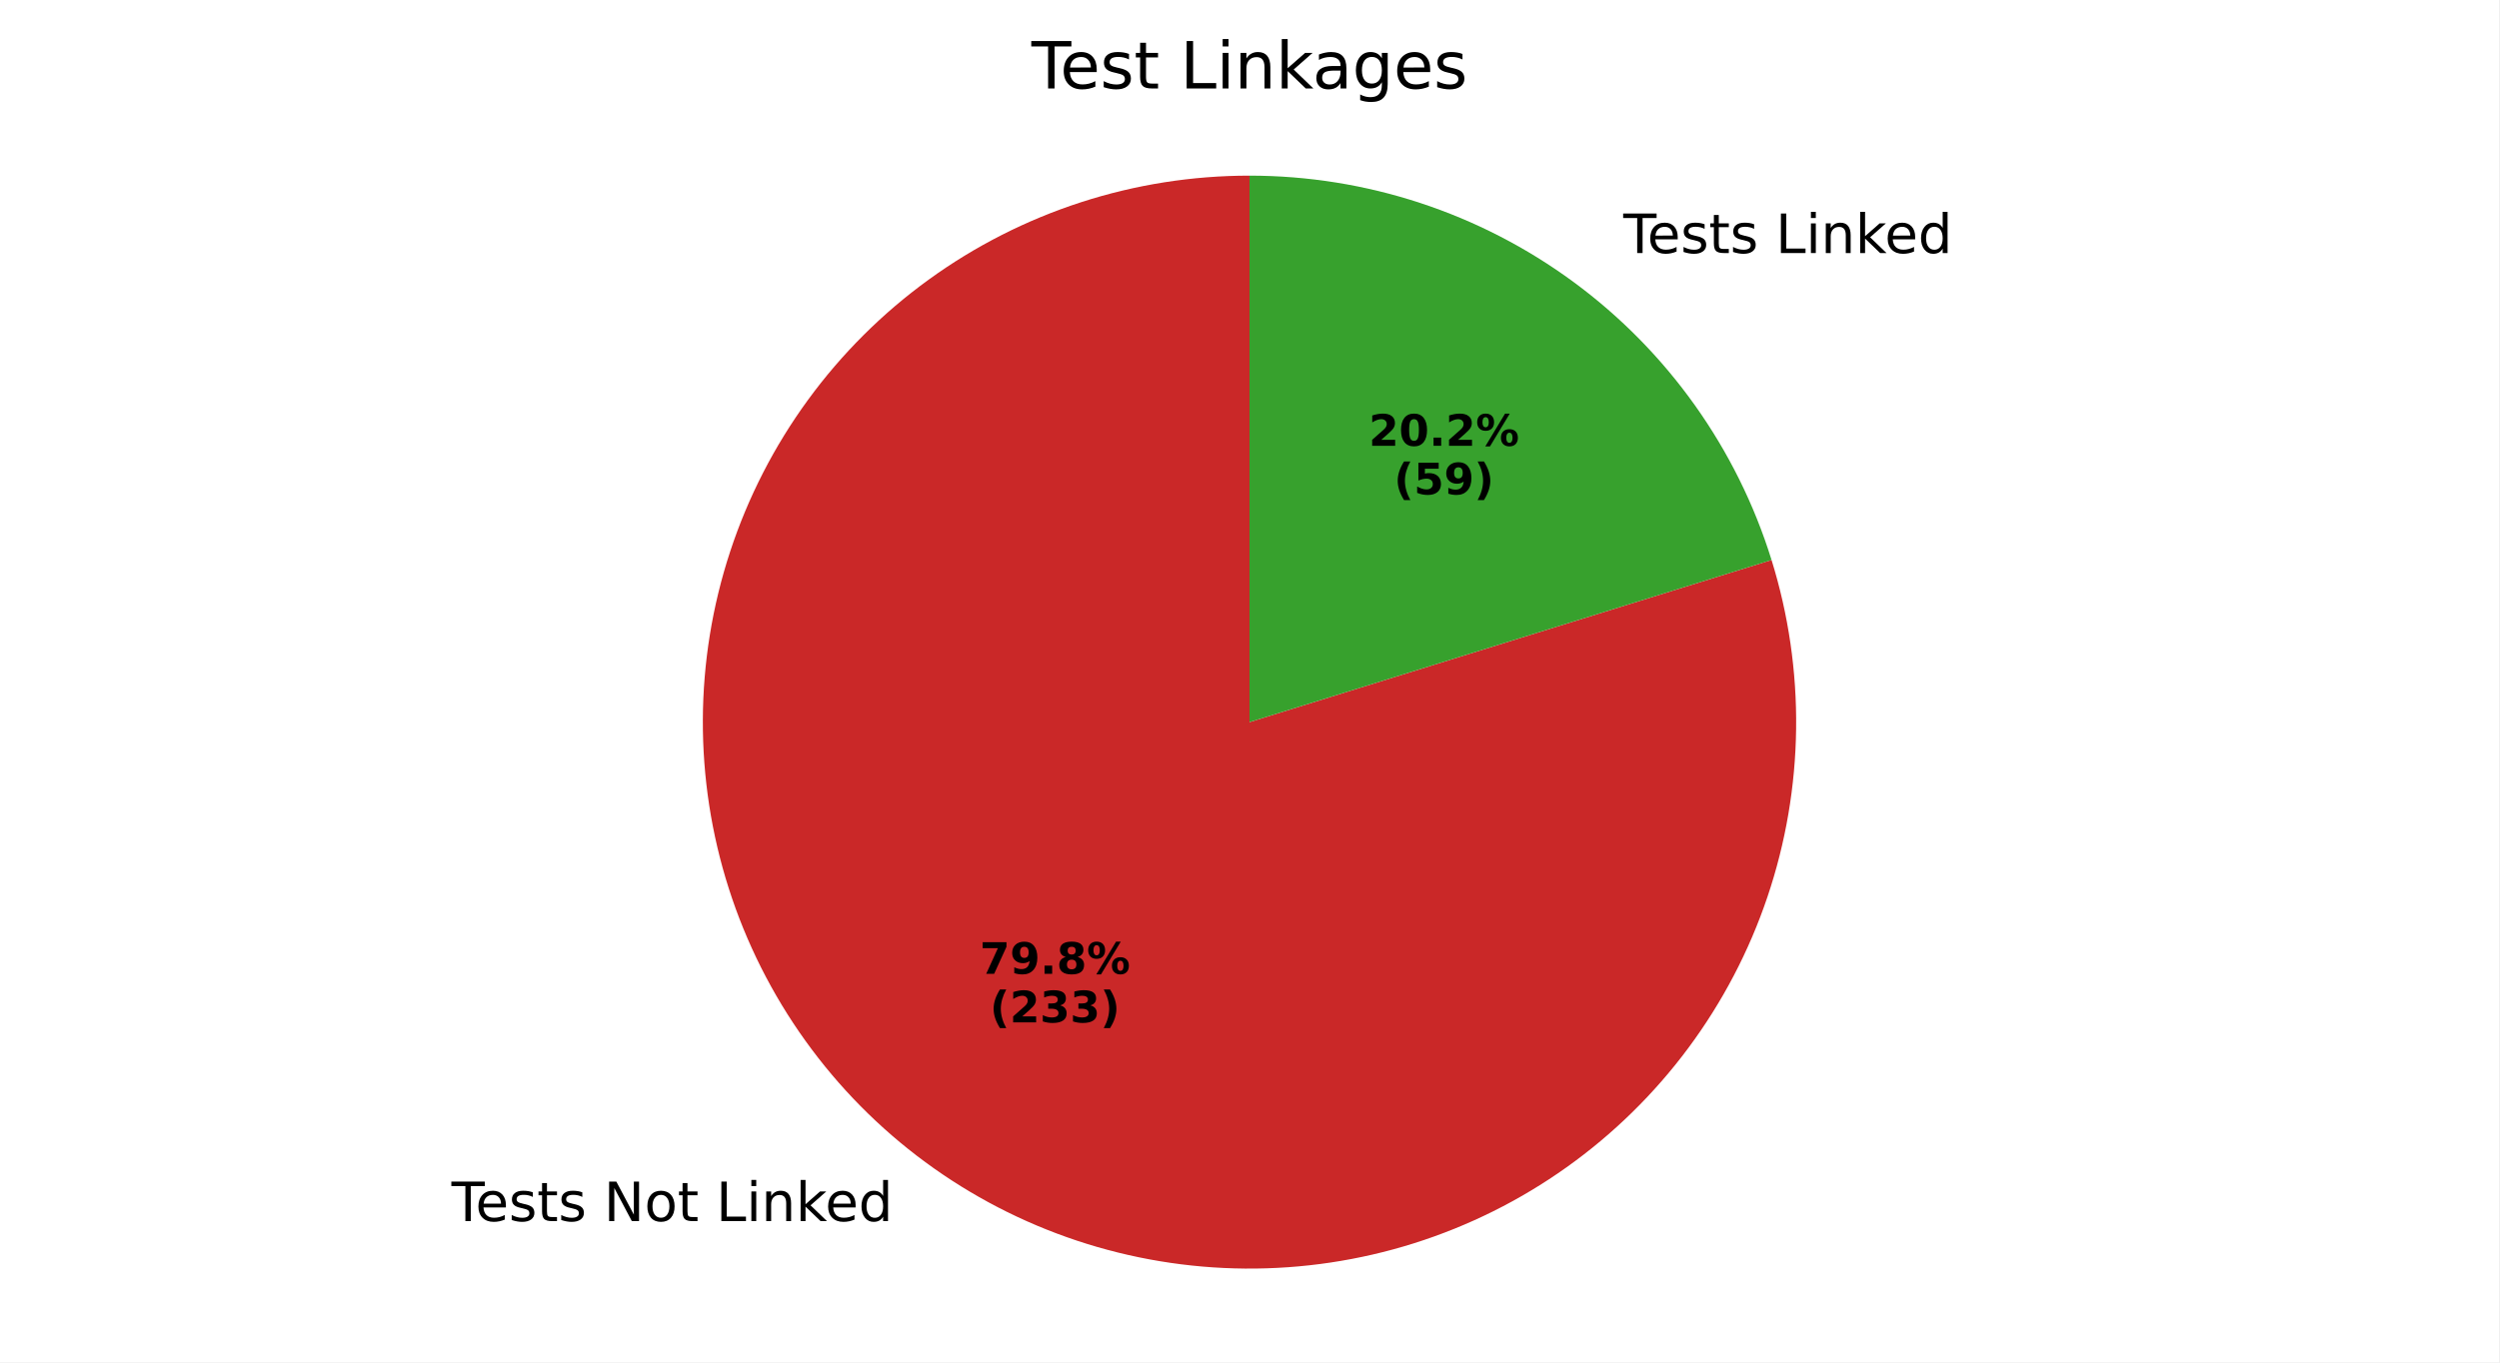
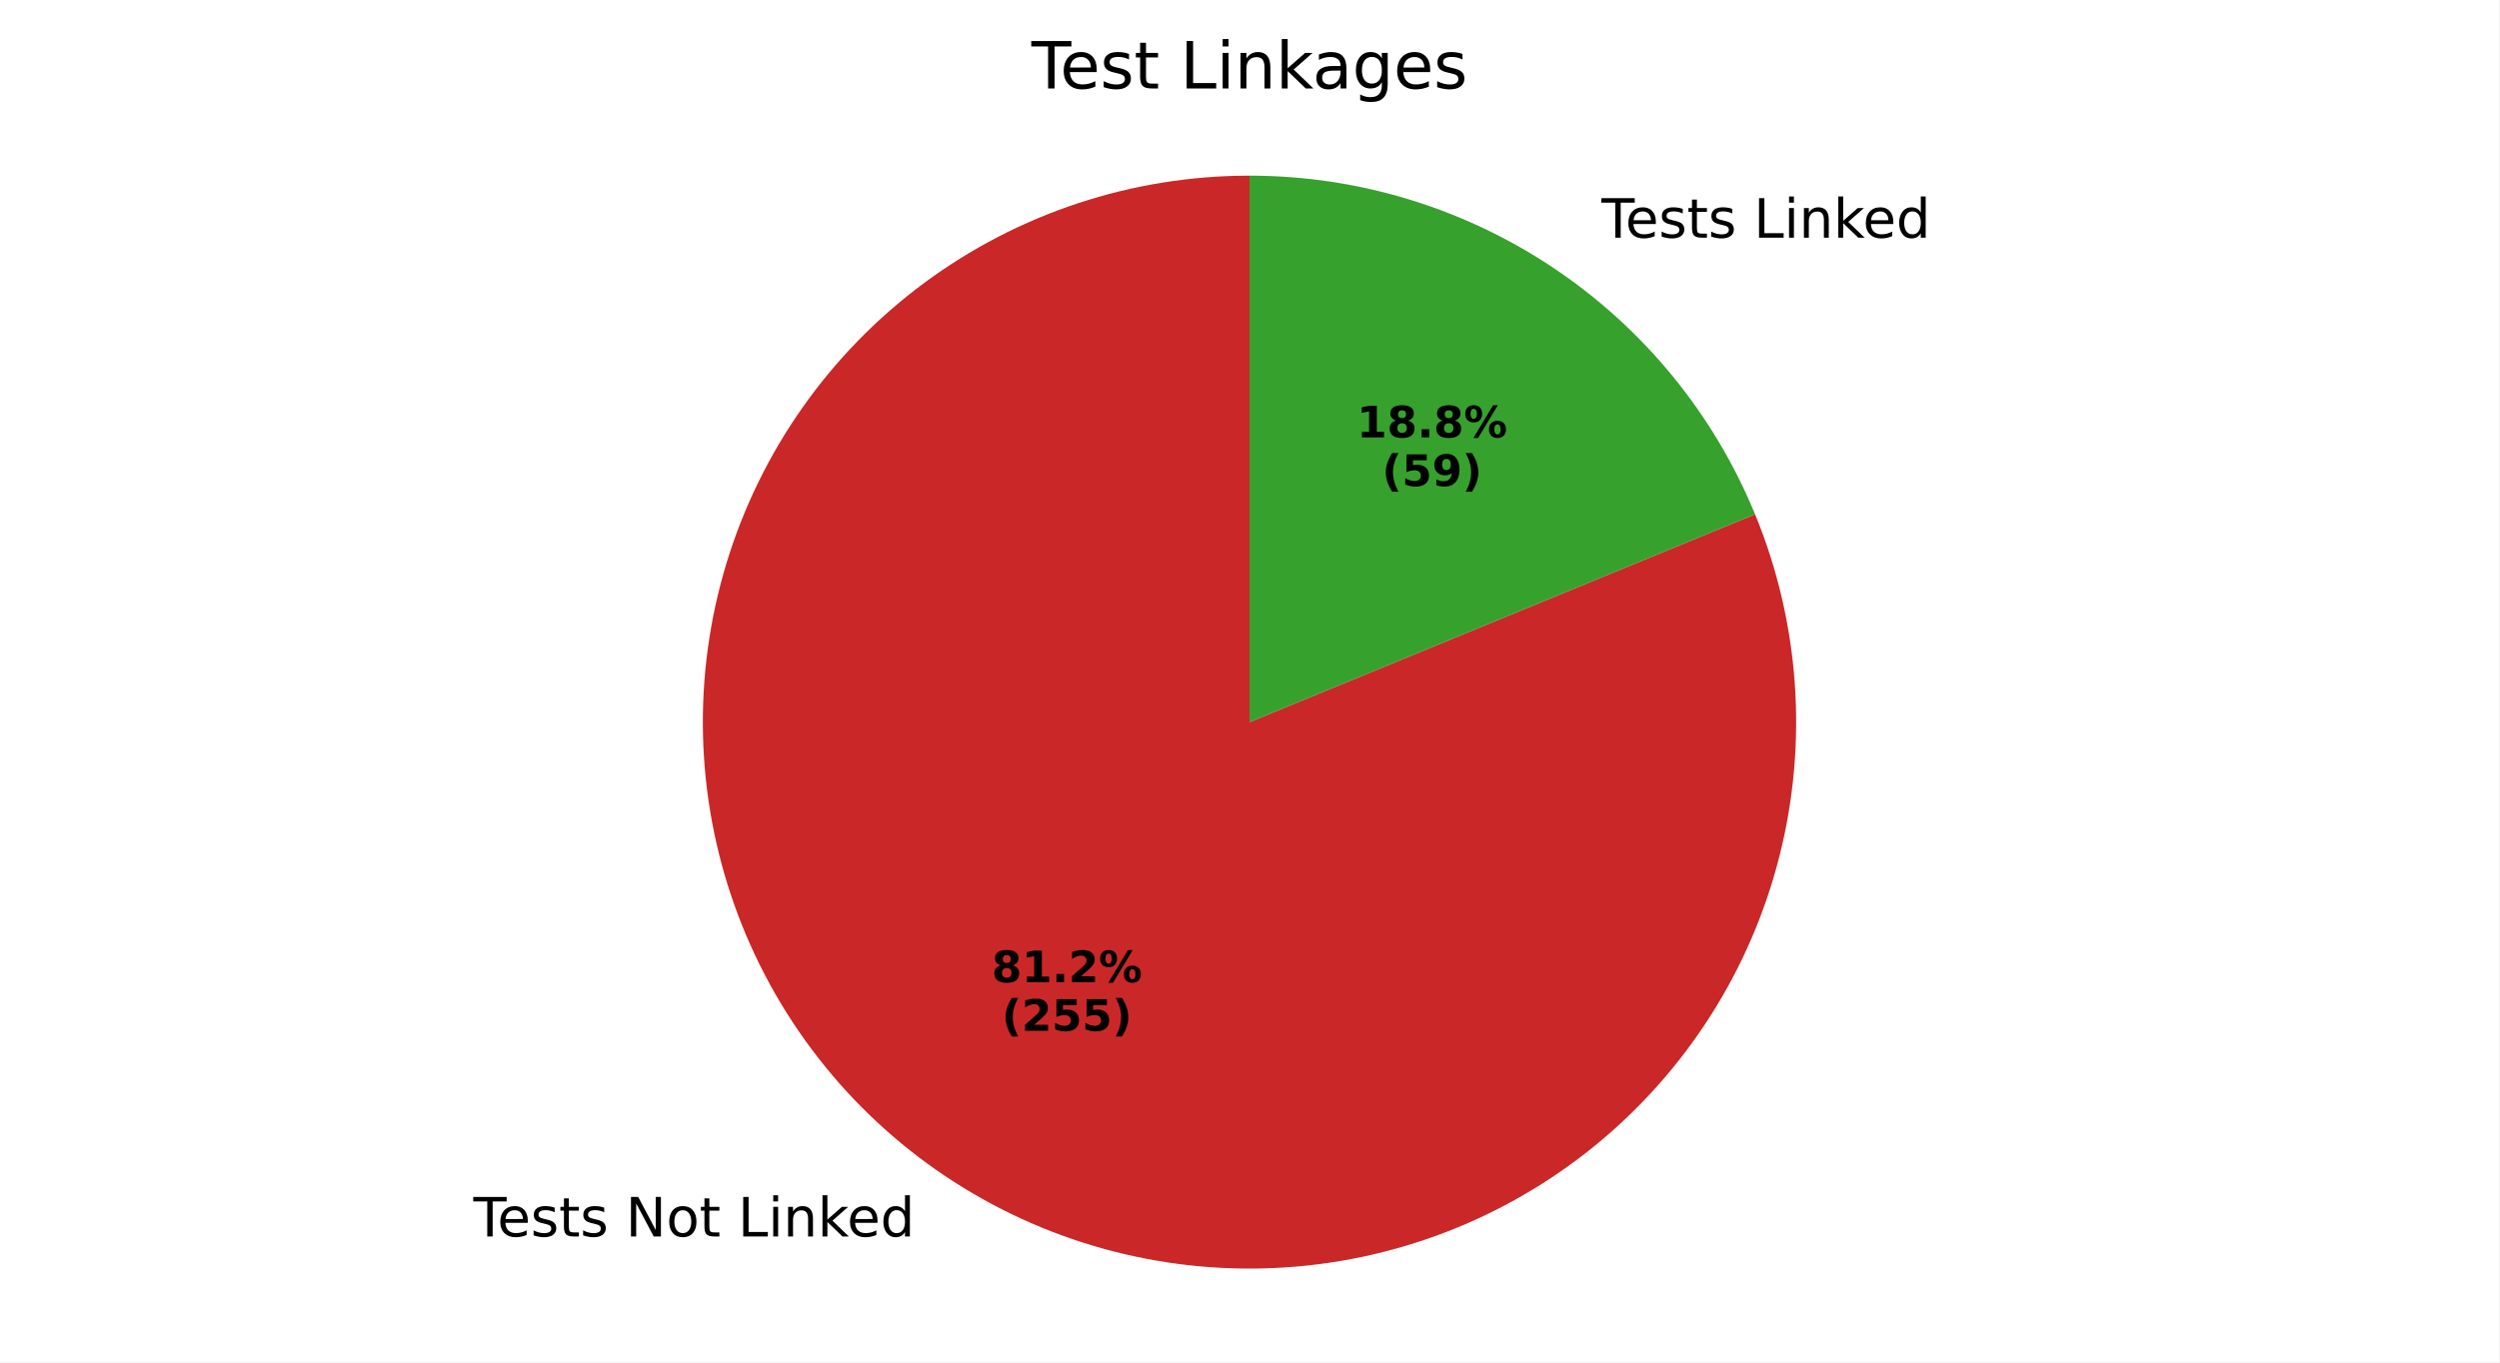
<svg xmlns="http://www.w3.org/2000/svg" xmlns:xlink="http://www.w3.org/1999/xlink" width="460.8pt" height="251.278pt" viewBox="0 0 460.8 251.278" version="1.1">
  <defs>
    <style type="text/css">*{stroke-linejoin: round; stroke-linecap: butt}</style>
  </defs>
  <g id="figure_1">
    <g id="patch_1">
      <path d="M 0 251.278  L 460.8 251.278  L 460.8 0  L 0 0  z " style="fill: #ffffff" />
    </g>
    <g id="axes_1">
      <g id="patch_2">
-         <path d="M 230.4 32.398  C 219.85 32.398 209.365 34.054 199.328 37.307  C 189.292 40.559 179.828 45.366 171.283 51.554  C 162.738 57.741 155.217 65.232 148.995 73.752  C 142.773 82.272 137.927 91.717 134.635 101.74  C 131.342 111.763 129.643 122.241 129.601 132.791  C 129.558 143.341 131.172 153.833 134.384 163.883  C 137.595 173.932 142.365 183.415 148.518 191.985  C 154.671 200.555 162.131 208.107 170.626 214.363  C 179.121 220.619 188.546 225.503 198.556 228.836  C 208.566 232.169 219.037 233.91 229.587 233.995  C 240.136 234.08 250.634 232.508 260.697 229.337  C 270.759 226.166 280.261 221.435 288.856 215.317  C 297.451 209.199 305.033 201.769 311.323 193.299  C 317.613 184.829 322.535 175.424 325.909 165.428  C 329.282 155.432 331.065 144.967 331.193 134.418  C 331.32 123.869 329.791 113.364 326.661 103.289  L 230.4 133.198  z " style="fill: #ca2828" />
+         <path d="M 230.4 32.398  C 219.662 32.398 208.992 34.114 198.796 37.481  C 188.599 40.847 179.006 45.822 170.379 52.216  C 161.752 58.61 154.202 66.342 148.015 75.118  C 141.827 83.894 137.082 93.603 133.959 103.877  C 130.835 114.151 129.373 124.858 129.628 135.593  C 129.884 146.328 131.852 156.954 135.461 167.068  C 139.069 177.181 144.27 186.654 150.867 195.126  C 157.464 203.599 165.373 210.963 174.294 216.94  C 183.215 222.917 193.034 227.43 203.379 230.309  C 213.724 233.187 224.463 234.394 235.189 233.884  C 245.915 233.374 256.49 231.153 266.516 227.306  C 276.541 223.459 285.887 218.034 294.201 211.237  C 302.514 204.441 309.688 196.359 315.451 187.299  C 321.215 178.238 325.493 168.315 328.125 157.905  C 330.757 147.494 331.709 136.729 330.944 126.019  C 330.179 115.308 327.708 104.788 323.623 94.857  L 230.4 133.198  z " style="fill: #ca2828" />
      </g>
      <g id="patch_3">
-         <path d="M 326.661 103.289  C 320.28 82.752 307.491 64.786 290.174 52.033  C 272.857 39.281 251.906 32.398 230.4 32.398  L 230.4 133.198  z " style="fill: #37a12d" />
+         <path d="M 323.623 94.857  C 316.025 76.381 303.103 60.575 286.506 49.456  C 269.91 38.337 250.377 32.398 230.4 32.398  L 230.4 133.198  z " style="fill: #37a12d" />
      </g>
      <g id="matplotlib.axis_1" />
      <g id="matplotlib.axis_2" />
      <g id="text_1">
-         <g transform="translate(83.25493 225.2387) scale(0.1 -0.1)">
+         <g transform="translate(87.28934 228.0737) scale(0.1 -0.1)">
          <defs>
            <path id="DejaVuSans-54" d="M -19 4666  L 3928 4666  L 3928 4134  L 2272 4134  L 2272 0  L 1638 0  L 1638 4134  L -19 4134  L -19 4666  z " transform="scale(0.015625)" />
            <path id="DejaVuSans-65" d="M 3597 1894  L 3597 1613  L 953 1613  Q 991 1019 1311 708  Q 1631 397 2203 397  Q 2534 397 2845 478  Q 3156 559 3463 722  L 3463 178  Q 3153 47 2828 -22  Q 2503 -91 2169 -91  Q 1331 -91 842 396  Q 353 884 353 1716  Q 353 2575 817 3079  Q 1281 3584 2069 3584  Q 2775 3584 3186 3129  Q 3597 2675 3597 1894  z M 3022 2063  Q 3016 2534 2758 2815  Q 2500 3097 2075 3097  Q 1594 3097 1305 2825  Q 1016 2553 972 2059  L 3022 2063  z " transform="scale(0.015625)" />
            <path id="DejaVuSans-73" d="M 2834 3397  L 2834 2853  Q 2591 2978 2328 3040  Q 2066 3103 1784 3103  Q 1356 3103 1142 2972  Q 928 2841 928 2578  Q 928 2378 1081 2264  Q 1234 2150 1697 2047  L 1894 2003  Q 2506 1872 2764 1633  Q 3022 1394 3022 966  Q 3022 478 2636 193  Q 2250 -91 1575 -91  Q 1294 -91 989 -36  Q 684 19 347 128  L 347 722  Q 666 556 975 473  Q 1284 391 1588 391  Q 1994 391 2212 530  Q 2431 669 2431 922  Q 2431 1156 2273 1281  Q 2116 1406 1581 1522  L 1381 1569  Q 847 1681 609 1914  Q 372 2147 372 2553  Q 372 3047 722 3315  Q 1072 3584 1716 3584  Q 2034 3584 2315 3537  Q 2597 3491 2834 3397  z " transform="scale(0.015625)" />
            <path id="DejaVuSans-74" d="M 1172 4494  L 1172 3500  L 2356 3500  L 2356 3053  L 1172 3053  L 1172 1153  Q 1172 725 1289 603  Q 1406 481 1766 481  L 2356 481  L 2356 0  L 1766 0  Q 1100 0 847 248  Q 594 497 594 1153  L 594 3053  L 172 3053  L 172 3500  L 594 3500  L 594 4494  L 1172 4494  z " transform="scale(0.015625)" />
            <path id="DejaVuSans-20" transform="scale(0.015625)" />
            <path id="DejaVuSans-4e" d="M 628 4666  L 1478 4666  L 3547 763  L 3547 4666  L 4159 4666  L 4159 0  L 3309 0  L 1241 3903  L 1241 0  L 628 0  L 628 4666  z " transform="scale(0.015625)" />
            <path id="DejaVuSans-6f" d="M 1959 3097  Q 1497 3097 1228 2736  Q 959 2375 959 1747  Q 959 1119 1226 758  Q 1494 397 1959 397  Q 2419 397 2687 759  Q 2956 1122 2956 1747  Q 2956 2369 2687 2733  Q 2419 3097 1959 3097  z M 1959 3584  Q 2709 3584 3137 3096  Q 3566 2609 3566 1747  Q 3566 888 3137 398  Q 2709 -91 1959 -91  Q 1206 -91 779 398  Q 353 888 353 1747  Q 353 2609 779 3096  Q 1206 3584 1959 3584  z " transform="scale(0.015625)" />
            <path id="DejaVuSans-4c" d="M 628 4666  L 1259 4666  L 1259 531  L 3531 531  L 3531 0  L 628 0  L 628 4666  z " transform="scale(0.015625)" />
            <path id="DejaVuSans-69" d="M 603 3500  L 1178 3500  L 1178 0  L 603 0  L 603 3500  z M 603 4863  L 1178 4863  L 1178 4134  L 603 4134  L 603 4863  z " transform="scale(0.015625)" />
            <path id="DejaVuSans-6e" d="M 3513 2113  L 3513 0  L 2938 0  L 2938 2094  Q 2938 2591 2744 2837  Q 2550 3084 2163 3084  Q 1697 3084 1428 2787  Q 1159 2491 1159 1978  L 1159 0  L 581 0  L 581 3500  L 1159 3500  L 1159 2956  Q 1366 3272 1645 3428  Q 1925 3584 2291 3584  Q 2894 3584 3203 3211  Q 3513 2838 3513 2113  z " transform="scale(0.015625)" />
            <path id="DejaVuSans-6b" d="M 581 4863  L 1159 4863  L 1159 1991  L 2875 3500  L 3609 3500  L 1753 1863  L 3688 0  L 2938 0  L 1159 1709  L 1159 0  L 581 0  L 581 4863  z " transform="scale(0.015625)" />
            <path id="DejaVuSans-64" d="M 2906 2969  L 2906 4863  L 3481 4863  L 3481 0  L 2906 0  L 2906 525  Q 2725 213 2448 61  Q 2172 -91 1784 -91  Q 1150 -91 751 415  Q 353 922 353 1747  Q 353 2572 751 3078  Q 1150 3584 1784 3584  Q 2172 3584 2448 3432  Q 2725 3281 2906 2969  z M 947 1747  Q 947 1113 1208 752  Q 1469 391 1925 391  Q 2381 391 2643 752  Q 2906 1113 2906 1747  Q 2906 2381 2643 2742  Q 2381 3103 1925 3103  Q 1469 3103 1208 2742  Q 947 2381 947 1747  z " transform="scale(0.015625)" />
          </defs>
          <use xlink:href="#DejaVuSans-54" />
          <use xlink:href="#DejaVuSans-65" transform="translate(44.08398 0)" />
          <use xlink:href="#DejaVuSans-73" transform="translate(105.6074 0)" />
          <use xlink:href="#DejaVuSans-74" transform="translate(157.707 0)" />
          <use xlink:href="#DejaVuSans-73" transform="translate(196.916 0)" />
          <use xlink:href="#DejaVuSans-20" transform="translate(249.0156 0)" />
          <use xlink:href="#DejaVuSans-4e" transform="translate(280.8027 0)" />
          <use xlink:href="#DejaVuSans-6f" transform="translate(355.6074 0)" />
          <use xlink:href="#DejaVuSans-74" transform="translate(416.7891 0)" />
          <use xlink:href="#DejaVuSans-20" transform="translate(455.998 0)" />
          <use xlink:href="#DejaVuSans-4c" transform="translate(487.7852 0)" />
          <use xlink:href="#DejaVuSans-69" transform="translate(543.498 0)" />
          <use xlink:href="#DejaVuSans-6e" transform="translate(571.2812 0)" />
          <use xlink:href="#DejaVuSans-6b" transform="translate(634.6602 0)" />
          <use xlink:href="#DejaVuSans-65" transform="translate(688.9453 0)" />
          <use xlink:href="#DejaVuSans-64" transform="translate(750.4688 0)" />
        </g>
      </g>
      <g id="text_2">
-         <g transform="translate(180.6588 179.6254) scale(0.08 -0.08)">
+         <g transform="translate(182.8594 181.1717) scale(0.08 -0.08)">
          <defs>
-             <path id="DejaVuSans-Bold-37" d="M 428 4666  L 3944 4666  L 3944 3988  L 2125 0  L 953 0  L 2675 3781  L 428 3781  L 428 4666  z " transform="scale(0.015625)" />
-             <path id="DejaVuSans-Bold-39" d="M 641 103  L 641 966  Q 928 831 1190 764  Q 1453 697 1709 697  Q 2247 697 2547 995  Q 2847 1294 2900 1881  Q 2688 1725 2447 1647  Q 2206 1569 1925 1569  Q 1209 1569 770 1986  Q 331 2403 331 3084  Q 331 3838 820 4291  Q 1309 4744 2131 4744  Q 3044 4744 3544 4128  Q 4044 3513 4044 2388  Q 4044 1231 3459 570  Q 2875 -91 1856 -91  Q 1528 -91 1228 -42  Q 928 6 641 103  z M 2125 2350  Q 2441 2350 2600 2554  Q 2759 2759 2759 3169  Q 2759 3575 2600 3781  Q 2441 3988 2125 3988  Q 1809 3988 1650 3781  Q 1491 3575 1491 3169  Q 1491 2759 1650 2554  Q 1809 2350 2125 2350  z " transform="scale(0.015625)" />
+             <path id="DejaVuSans-Bold-38" d="M 2228 2088  Q 1891 2088 1709 1903  Q 1528 1719 1528 1375  Q 1528 1031 1709 848  Q 1891 666 2228 666  Q 2563 666 2741 848  Q 2919 1031 2919 1375  Q 2919 1722 2741 1905  Q 2563 2088 2228 2088  z M 1350 2484  Q 925 2613 709 2878  Q 494 3144 494 3541  Q 494 4131 934 4440  Q 1375 4750 2228 4750  Q 3075 4750 3515 4442  Q 3956 4134 3956 3541  Q 3956 3144 3739 2878  Q 3522 2613 3097 2484  Q 3572 2353 3814 2058  Q 4056 1763 4056 1313  Q 4056 619 3595 264  Q 3134 -91 2228 -91  Q 1319 -91 855 264  Q 391 619 391 1313  Q 391 1763 633 2058  Q 875 2353 1350 2484  z M 1631 3419  Q 1631 3141 1786 2991  Q 1941 2841 2228 2841  Q 2509 2841 2662 2991  Q 2816 3141 2816 3419  Q 2816 3697 2662 3845  Q 2509 3994 2228 3994  Q 1941 3994 1786 3844  Q 1631 3694 1631 3419  z " transform="scale(0.015625)" />
+             <path id="DejaVuSans-Bold-31" d="M 750 831  L 1813 831  L 1813 3847  L 722 3622  L 722 4441  L 1806 4666  L 2950 4666  L 2950 831  L 4013 831  L 4013 0  L 750 0  L 750 831  z " transform="scale(0.015625)" />
            <path id="DejaVuSans-Bold-2e" d="M 653 1209  L 1778 1209  L 1778 0  L 653 0  L 653 1209  z " transform="scale(0.015625)" />
-             <path id="DejaVuSans-Bold-38" d="M 2228 2088  Q 1891 2088 1709 1903  Q 1528 1719 1528 1375  Q 1528 1031 1709 848  Q 1891 666 2228 666  Q 2563 666 2741 848  Q 2919 1031 2919 1375  Q 2919 1722 2741 1905  Q 2563 2088 2228 2088  z M 1350 2484  Q 925 2613 709 2878  Q 494 3144 494 3541  Q 494 4131 934 4440  Q 1375 4750 2228 4750  Q 3075 4750 3515 4442  Q 3956 4134 3956 3541  Q 3956 3144 3739 2878  Q 3522 2613 3097 2484  Q 3572 2353 3814 2058  Q 4056 1763 4056 1313  Q 4056 619 3595 264  Q 3134 -91 2228 -91  Q 1319 -91 855 264  Q 391 619 391 1313  Q 391 1763 633 2058  Q 875 2353 1350 2484  z M 1631 3419  Q 1631 3141 1786 2991  Q 1941 2841 2228 2841  Q 2509 2841 2662 2991  Q 2816 3141 2816 3419  Q 2816 3697 2662 3845  Q 2509 3994 2228 3994  Q 1941 3994 1786 3844  Q 1631 3694 1631 3419  z " transform="scale(0.015625)" />
+             <path id="DejaVuSans-Bold-32" d="M 1844 884  L 3897 884  L 3897 0  L 506 0  L 506 884  L 2209 2388  Q 2438 2594 2547 2791  Q 2656 2988 2656 3200  Q 2656 3528 2436 3728  Q 2216 3928 1850 3928  Q 1569 3928 1234 3808  Q 900 3688 519 3450  L 519 4475  Q 925 4609 1322 4679  Q 1719 4750 2100 4750  Q 2938 4750 3402 4381  Q 3866 4013 3866 3353  Q 3866 2972 3669 2642  Q 3472 2313 2841 1759  L 1844 884  z " transform="scale(0.015625)" />
            <path id="DejaVuSans-Bold-25" d="M 4959 1925  Q 4738 1925 4616 1733  Q 4494 1541 4494 1184  Q 4494 825 4614 633  Q 4734 441 4959 441  Q 5184 441 5303 633  Q 5422 825 5422 1184  Q 5422 1541 5301 1733  Q 5181 1925 4959 1925  z M 4959 2450  Q 5541 2450 5875 2112  Q 6209 1775 6209 1184  Q 6209 594 5875 251  Q 5541 -91 4959 -91  Q 4378 -91 4042 251  Q 3706 594 3706 1184  Q 3706 1772 4042 2111  Q 4378 2450 4959 2450  z M 2094 -91  L 1403 -91  L 4319 4750  L 5013 4750  L 2094 -91  z M 1453 4750  Q 2034 4750 2367 4411  Q 2700 4072 2700 3481  Q 2700 2891 2367 2550  Q 2034 2209 1453 2209  Q 872 2209 539 2550  Q 206 2891 206 3481  Q 206 4072 539 4411  Q 872 4750 1453 4750  z M 1453 4225  Q 1228 4225 1106 4031  Q 984 3838 984 3481  Q 984 3122 1106 2926  Q 1228 2731 1453 2731  Q 1678 2731 1798 2926  Q 1919 3122 1919 3481  Q 1919 3838 1797 4031  Q 1675 4225 1453 4225  z " transform="scale(0.015625)" />
          </defs>
-           <use xlink:href="#DejaVuSans-Bold-37" />
-           <use xlink:href="#DejaVuSans-Bold-39" transform="translate(69.58008 0)" />
+           <use xlink:href="#DejaVuSans-Bold-38" />
+           <use xlink:href="#DejaVuSans-Bold-31" transform="translate(69.58008 0)" />
          <use xlink:href="#DejaVuSans-Bold-2e" transform="translate(139.1602 0)" />
-           <use xlink:href="#DejaVuSans-Bold-38" transform="translate(177.1484 0)" />
+           <use xlink:href="#DejaVuSans-Bold-32" transform="translate(177.1484 0)" />
          <use xlink:href="#DejaVuSans-Bold-25" transform="translate(246.7285 0)" />
        </g>
-         <g transform="translate(182.53 188.5836) scale(0.08 -0.08)">
+         <g transform="translate(184.7306 190.13) scale(0.08 -0.08)">
          <defs>
            <path id="DejaVuSans-Bold-28" d="M 2413 -844  L 1484 -844  Q 1006 -72 778 623  Q 550 1319 550 2003  Q 550 2688 779 3389  Q 1009 4091 1484 4856  L 2413 4856  Q 2013 4116 1813 3408  Q 1613 2700 1613 2009  Q 1613 1319 1811 609  Q 2009 -100 2413 -844  z " transform="scale(0.015625)" />
-             <path id="DejaVuSans-Bold-32" d="M 1844 884  L 3897 884  L 3897 0  L 506 0  L 506 884  L 2209 2388  Q 2438 2594 2547 2791  Q 2656 2988 2656 3200  Q 2656 3528 2436 3728  Q 2216 3928 1850 3928  Q 1569 3928 1234 3808  Q 900 3688 519 3450  L 519 4475  Q 925 4609 1322 4679  Q 1719 4750 2100 4750  Q 2938 4750 3402 4381  Q 3866 4013 3866 3353  Q 3866 2972 3669 2642  Q 3472 2313 2841 1759  L 1844 884  z " transform="scale(0.015625)" />
-             <path id="DejaVuSans-Bold-33" d="M 2981 2516  Q 3453 2394 3698 2092  Q 3944 1791 3944 1325  Q 3944 631 3412 270  Q 2881 -91 1863 -91  Q 1503 -91 1142 -33  Q 781 25 428 141  L 428 1069  Q 766 900 1098 814  Q 1431 728 1753 728  Q 2231 728 2486 893  Q 2741 1059 2741 1369  Q 2741 1688 2480 1852  Q 2219 2016 1709 2016  L 1228 2016  L 1228 2791  L 1734 2791  Q 2188 2791 2409 2933  Q 2631 3075 2631 3366  Q 2631 3634 2415 3781  Q 2200 3928 1806 3928  Q 1516 3928 1219 3862  Q 922 3797 628 3669  L 628 4550  Q 984 4650 1334 4700  Q 1684 4750 2022 4750  Q 2931 4750 3382 4451  Q 3834 4153 3834 3553  Q 3834 3144 3618 2883  Q 3403 2622 2981 2516  z " transform="scale(0.015625)" />
+             <path id="DejaVuSans-Bold-35" d="M 678 4666  L 3669 4666  L 3669 3781  L 1638 3781  L 1638 3059  Q 1775 3097 1914 3117  Q 2053 3138 2203 3138  Q 3056 3138 3531 2711  Q 4006 2284 4006 1522  Q 4006 766 3489 337  Q 2972 -91 2053 -91  Q 1656 -91 1267 -14  Q 878 63 494 219  L 494 1166  Q 875 947 1217 837  Q 1559 728 1863 728  Q 2300 728 2551 942  Q 2803 1156 2803 1522  Q 2803 1891 2551 2103  Q 2300 2316 1863 2316  Q 1603 2316 1309 2248  Q 1016 2181 678 2041  L 678 4666  z " transform="scale(0.015625)" />
            <path id="DejaVuSans-Bold-29" d="M 513 -844  Q 913 -100 1113 609  Q 1313 1319 1313 2009  Q 1313 2700 1113 3408  Q 913 4116 513 4856  L 1441 4856  Q 1916 4091 2145 3389  Q 2375 2688 2375 2003  Q 2375 1319 2147 623  Q 1919 -72 1441 -844  L 513 -844  z " transform="scale(0.015625)" />
          </defs>
          <use xlink:href="#DejaVuSans-Bold-28" />
          <use xlink:href="#DejaVuSans-Bold-32" transform="translate(45.70312 0)" />
-           <use xlink:href="#DejaVuSans-Bold-33" transform="translate(115.2832 0)" />
-           <use xlink:href="#DejaVuSans-Bold-33" transform="translate(184.8633 0)" />
+           <use xlink:href="#DejaVuSans-Bold-35" transform="translate(115.2832 0)" />
+           <use xlink:href="#DejaVuSans-Bold-35" transform="translate(184.8633 0)" />
          <use xlink:href="#DejaVuSans-Bold-29" transform="translate(254.4434 0)" />
        </g>
      </g>
      <g id="text_3">
-         <g transform="translate(296.1513 46.67625) scale(0.1 -0.1)">
+         <g transform="translate(292.1169 43.84126) scale(0.1 -0.1)">
          <use xlink:href="#DejaVuSans-20" />
          <use xlink:href="#DejaVuSans-54" transform="translate(31.78711 0)" />
          <use xlink:href="#DejaVuSans-65" transform="translate(75.87109 0)" />
          <use xlink:href="#DejaVuSans-73" transform="translate(137.3945 0)" />
          <use xlink:href="#DejaVuSans-74" transform="translate(189.4941 0)" />
          <use xlink:href="#DejaVuSans-73" transform="translate(228.7031 0)" />
          <use xlink:href="#DejaVuSans-20" transform="translate(280.8027 0)" />
          <use xlink:href="#DejaVuSans-4c" transform="translate(312.5898 0)" />
          <use xlink:href="#DejaVuSans-69" transform="translate(368.3027 0)" />
          <use xlink:href="#DejaVuSans-6e" transform="translate(396.0859 0)" />
          <use xlink:href="#DejaVuSans-6b" transform="translate(459.4648 0)" />
          <use xlink:href="#DejaVuSans-65" transform="translate(513.75 0)" />
          <use xlink:href="#DejaVuSans-64" transform="translate(575.2734 0)" />
        </g>
      </g>
      <g id="text_4">
-         <g transform="translate(252.3875 82.22764) scale(0.08 -0.08)">
-           <defs>
-             <path id="DejaVuSans-Bold-30" d="M 2944 2338  Q 2944 3213 2780 3570  Q 2616 3928 2228 3928  Q 1841 3928 1675 3570  Q 1509 3213 1509 2338  Q 1509 1453 1675 1090  Q 1841 728 2228 728  Q 2613 728 2778 1090  Q 2944 1453 2944 2338  z M 4147 2328  Q 4147 1169 3647 539  Q 3147 -91 2228 -91  Q 1306 -91 806 539  Q 306 1169 306 2328  Q 306 3491 806 4120  Q 1306 4750 2228 4750  Q 3147 4750 3647 4120  Q 4147 3491 4147 2328  z " transform="scale(0.015625)" />
-           </defs>
-           <use xlink:href="#DejaVuSans-Bold-32" />
-           <use xlink:href="#DejaVuSans-Bold-30" transform="translate(69.58008 0)" />
+         <g transform="translate(250.1869 80.68128) scale(0.08 -0.08)">
+           <use xlink:href="#DejaVuSans-Bold-31" />
+           <use xlink:href="#DejaVuSans-Bold-38" transform="translate(69.58008 0)" />
          <use xlink:href="#DejaVuSans-Bold-2e" transform="translate(139.1602 0)" />
-           <use xlink:href="#DejaVuSans-Bold-32" transform="translate(177.1484 0)" />
+           <use xlink:href="#DejaVuSans-Bold-38" transform="translate(177.1484 0)" />
          <use xlink:href="#DejaVuSans-Bold-25" transform="translate(246.7285 0)" />
        </g>
-         <g transform="translate(257.0418 91.18588) scale(0.08 -0.08)">
+         <g transform="translate(254.8413 89.63953) scale(0.08 -0.08)">
          <defs>
-             <path id="DejaVuSans-Bold-35" d="M 678 4666  L 3669 4666  L 3669 3781  L 1638 3781  L 1638 3059  Q 1775 3097 1914 3117  Q 2053 3138 2203 3138  Q 3056 3138 3531 2711  Q 4006 2284 4006 1522  Q 4006 766 3489 337  Q 2972 -91 2053 -91  Q 1656 -91 1267 -14  Q 878 63 494 219  L 494 1166  Q 875 947 1217 837  Q 1559 728 1863 728  Q 2300 728 2551 942  Q 2803 1156 2803 1522  Q 2803 1891 2551 2103  Q 2300 2316 1863 2316  Q 1603 2316 1309 2248  Q 1016 2181 678 2041  L 678 4666  z " transform="scale(0.015625)" />
+             <path id="DejaVuSans-Bold-39" d="M 641 103  L 641 966  Q 928 831 1190 764  Q 1453 697 1709 697  Q 2247 697 2547 995  Q 2847 1294 2900 1881  Q 2688 1725 2447 1647  Q 2206 1569 1925 1569  Q 1209 1569 770 1986  Q 331 2403 331 3084  Q 331 3838 820 4291  Q 1309 4744 2131 4744  Q 3044 4744 3544 4128  Q 4044 3513 4044 2388  Q 4044 1231 3459 570  Q 2875 -91 1856 -91  Q 1528 -91 1228 -42  Q 928 6 641 103  z M 2125 2350  Q 2441 2350 2600 2554  Q 2759 2759 2759 3169  Q 2759 3575 2600 3781  Q 2441 3988 2125 3988  Q 1809 3988 1650 3781  Q 1491 3575 1491 3169  Q 1491 2759 1650 2554  Q 1809 2350 2125 2350  z " transform="scale(0.015625)" />
          </defs>
          <use xlink:href="#DejaVuSans-Bold-28" />
          <use xlink:href="#DejaVuSans-Bold-35" transform="translate(45.70312 0)" />
          <use xlink:href="#DejaVuSans-Bold-39" transform="translate(115.2832 0)" />
          <use xlink:href="#DejaVuSans-Bold-29" transform="translate(184.8633 0)" />
        </g>
      </g>
      <g id="text_5">
        <g transform="translate(190.1934 16.31812) scale(0.12 -0.12)">
          <defs>
            <path id="DejaVuSans-61" d="M 2194 1759  Q 1497 1759 1228 1600  Q 959 1441 959 1056  Q 959 750 1161 570  Q 1363 391 1709 391  Q 2188 391 2477 730  Q 2766 1069 2766 1631  L 2766 1759  L 2194 1759  z M 3341 1997  L 3341 0  L 2766 0  L 2766 531  Q 2569 213 2275 61  Q 1981 -91 1556 -91  Q 1019 -91 701 211  Q 384 513 384 1019  Q 384 1609 779 1909  Q 1175 2209 1959 2209  L 2766 2209  L 2766 2266  Q 2766 2663 2505 2880  Q 2244 3097 1772 3097  Q 1472 3097 1187 3025  Q 903 2953 641 2809  L 641 3341  Q 956 3463 1253 3523  Q 1550 3584 1831 3584  Q 2591 3584 2966 3190  Q 3341 2797 3341 1997  z " transform="scale(0.015625)" />
            <path id="DejaVuSans-67" d="M 2906 1791  Q 2906 2416 2648 2759  Q 2391 3103 1925 3103  Q 1463 3103 1205 2759  Q 947 2416 947 1791  Q 947 1169 1205 825  Q 1463 481 1925 481  Q 2391 481 2648 825  Q 2906 1169 2906 1791  z M 3481 434  Q 3481 -459 3084 -895  Q 2688 -1331 1869 -1331  Q 1566 -1331 1297 -1286  Q 1028 -1241 775 -1147  L 775 -588  Q 1028 -725 1275 -790  Q 1522 -856 1778 -856  Q 2344 -856 2625 -561  Q 2906 -266 2906 331  L 2906 616  Q 2728 306 2450 153  Q 2172 0 1784 0  Q 1141 0 747 490  Q 353 981 353 1791  Q 353 2603 747 3093  Q 1141 3584 1784 3584  Q 2172 3584 2450 3431  Q 2728 3278 2906 2969  L 2906 3500  L 3481 3500  L 3481 434  z " transform="scale(0.015625)" />
          </defs>
          <use xlink:href="#DejaVuSans-54" />
          <use xlink:href="#DejaVuSans-65" transform="translate(44.08398 0)" />
          <use xlink:href="#DejaVuSans-73" transform="translate(105.6074 0)" />
          <use xlink:href="#DejaVuSans-74" transform="translate(157.707 0)" />
          <use xlink:href="#DejaVuSans-20" transform="translate(196.916 0)" />
          <use xlink:href="#DejaVuSans-4c" transform="translate(228.7031 0)" />
          <use xlink:href="#DejaVuSans-69" transform="translate(284.416 0)" />
          <use xlink:href="#DejaVuSans-6e" transform="translate(312.1992 0)" />
          <use xlink:href="#DejaVuSans-6b" transform="translate(375.5781 0)" />
          <use xlink:href="#DejaVuSans-61" transform="translate(431.7383 0)" />
          <use xlink:href="#DejaVuSans-67" transform="translate(493.0176 0)" />
          <use xlink:href="#DejaVuSans-65" transform="translate(556.4941 0)" />
          <use xlink:href="#DejaVuSans-73" transform="translate(618.0176 0)" />
        </g>
      </g>
    </g>
  </g>
</svg>
